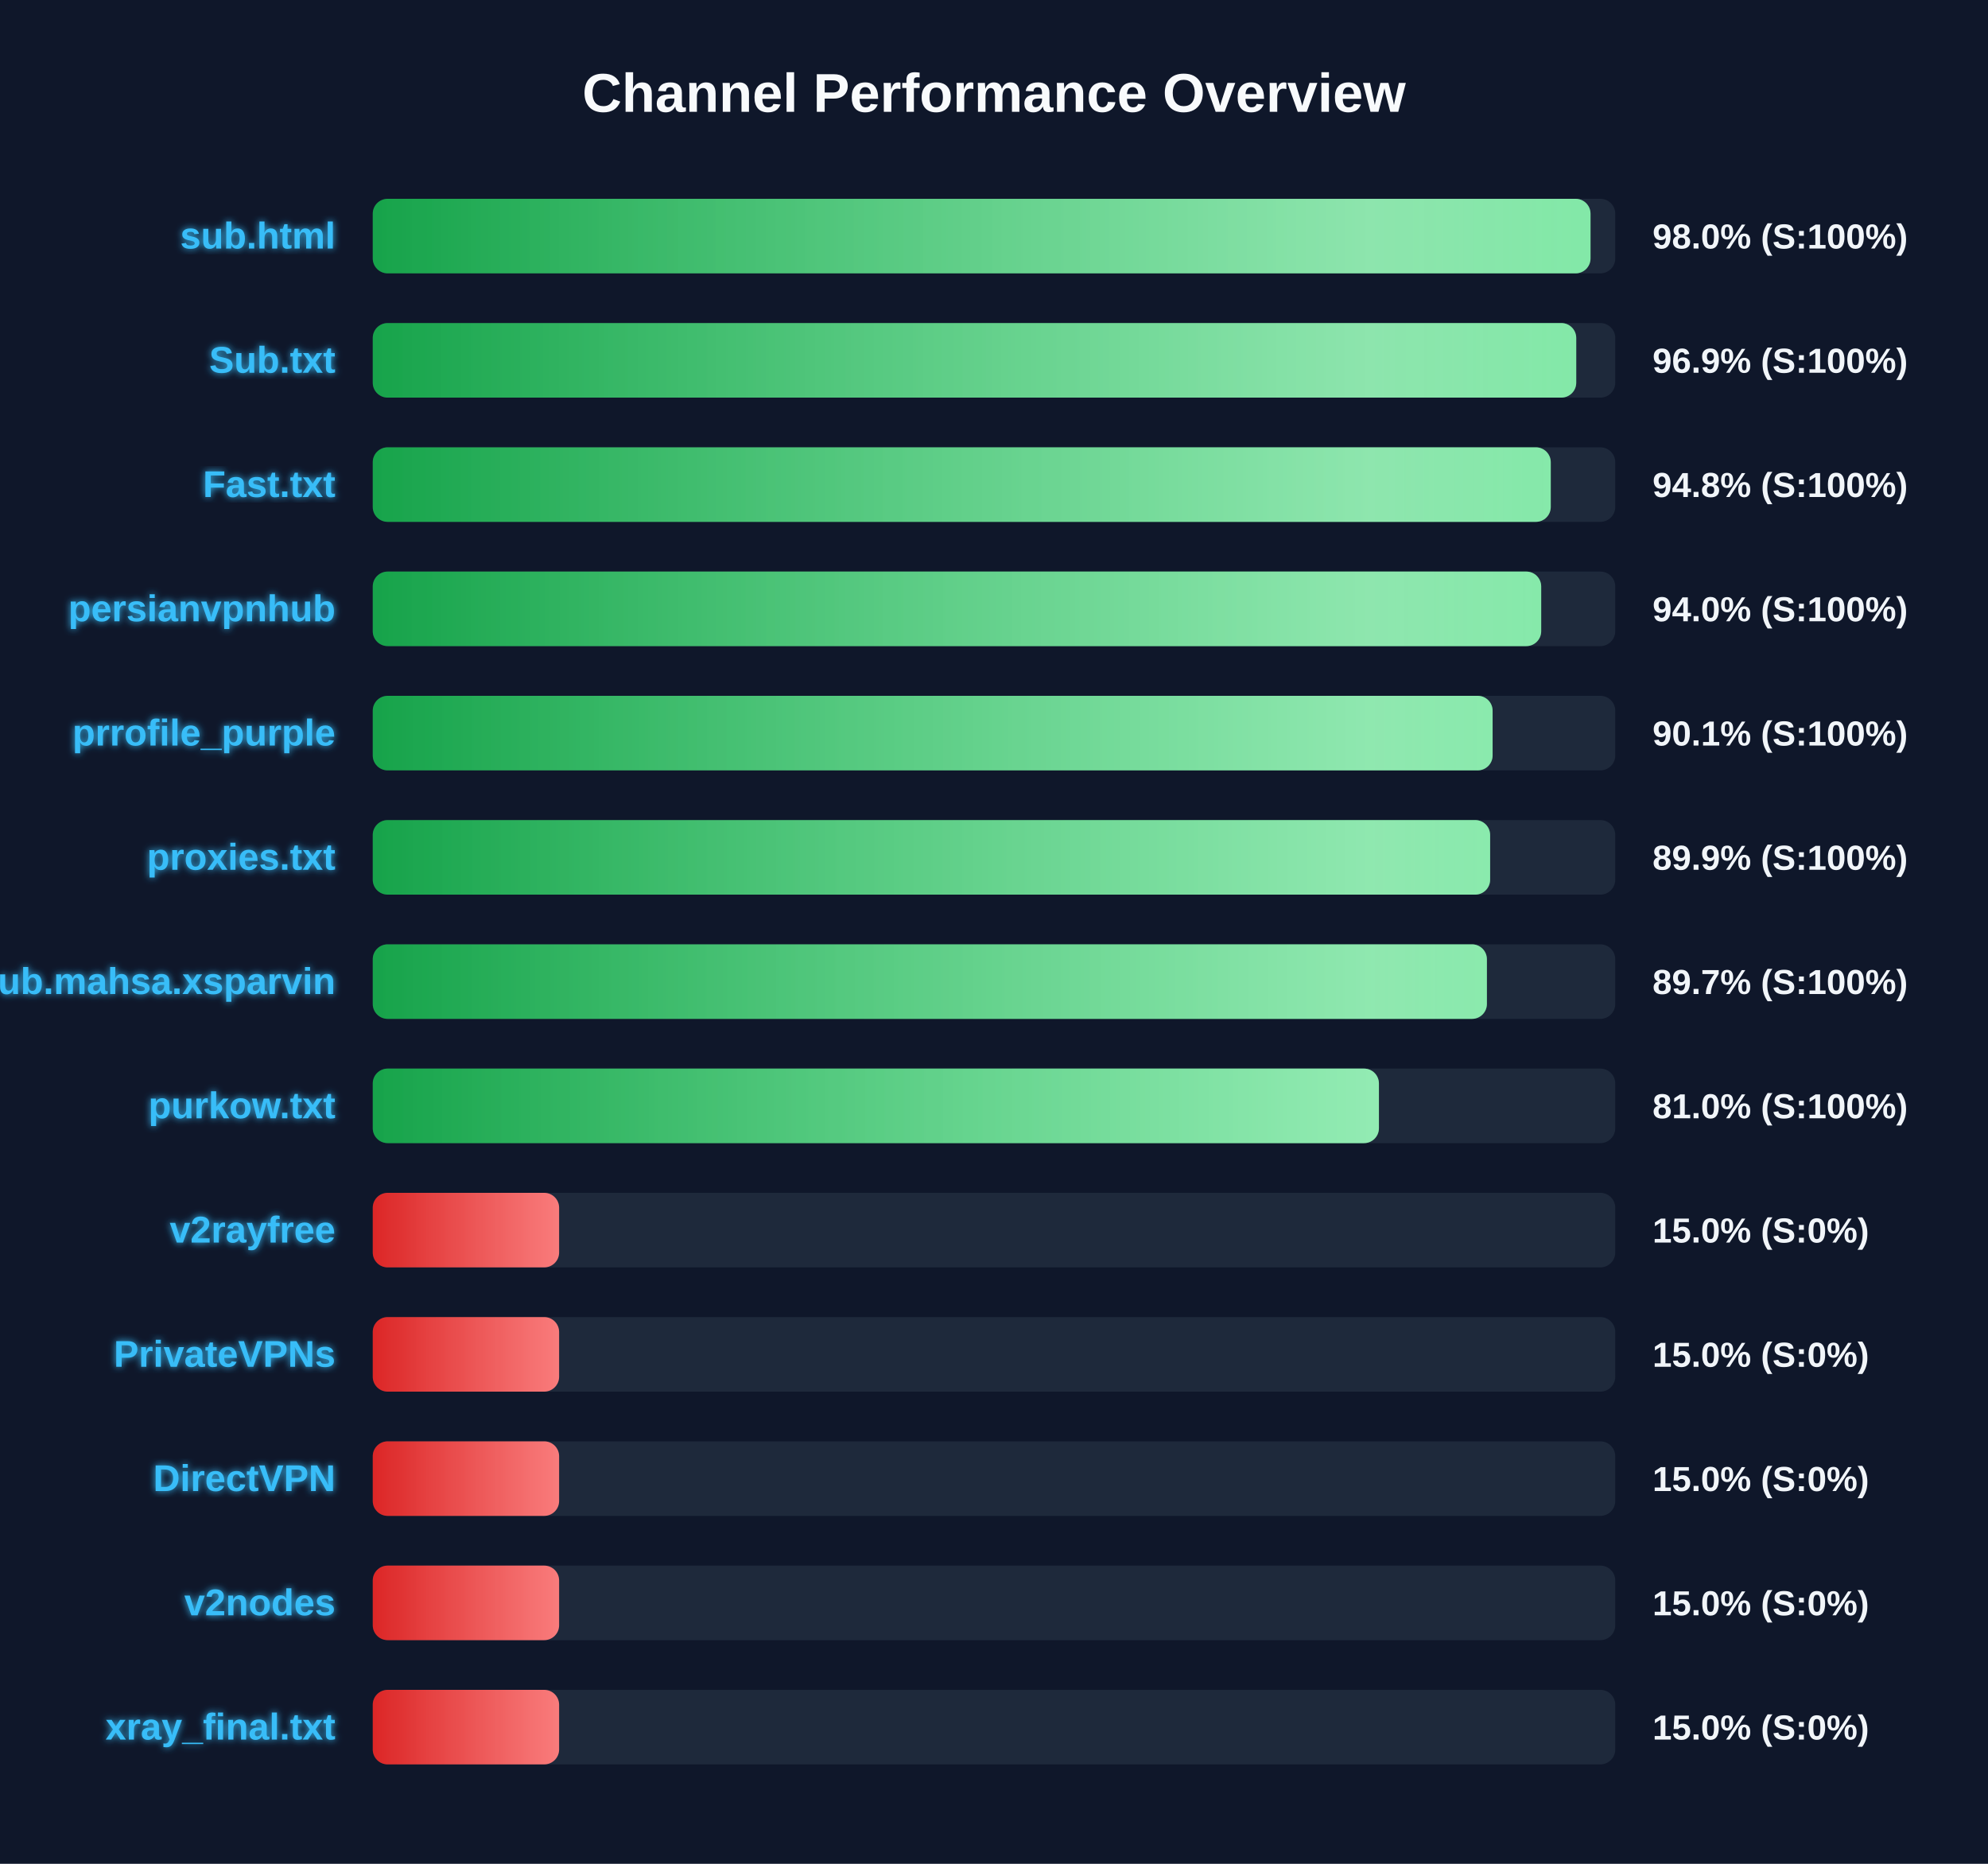
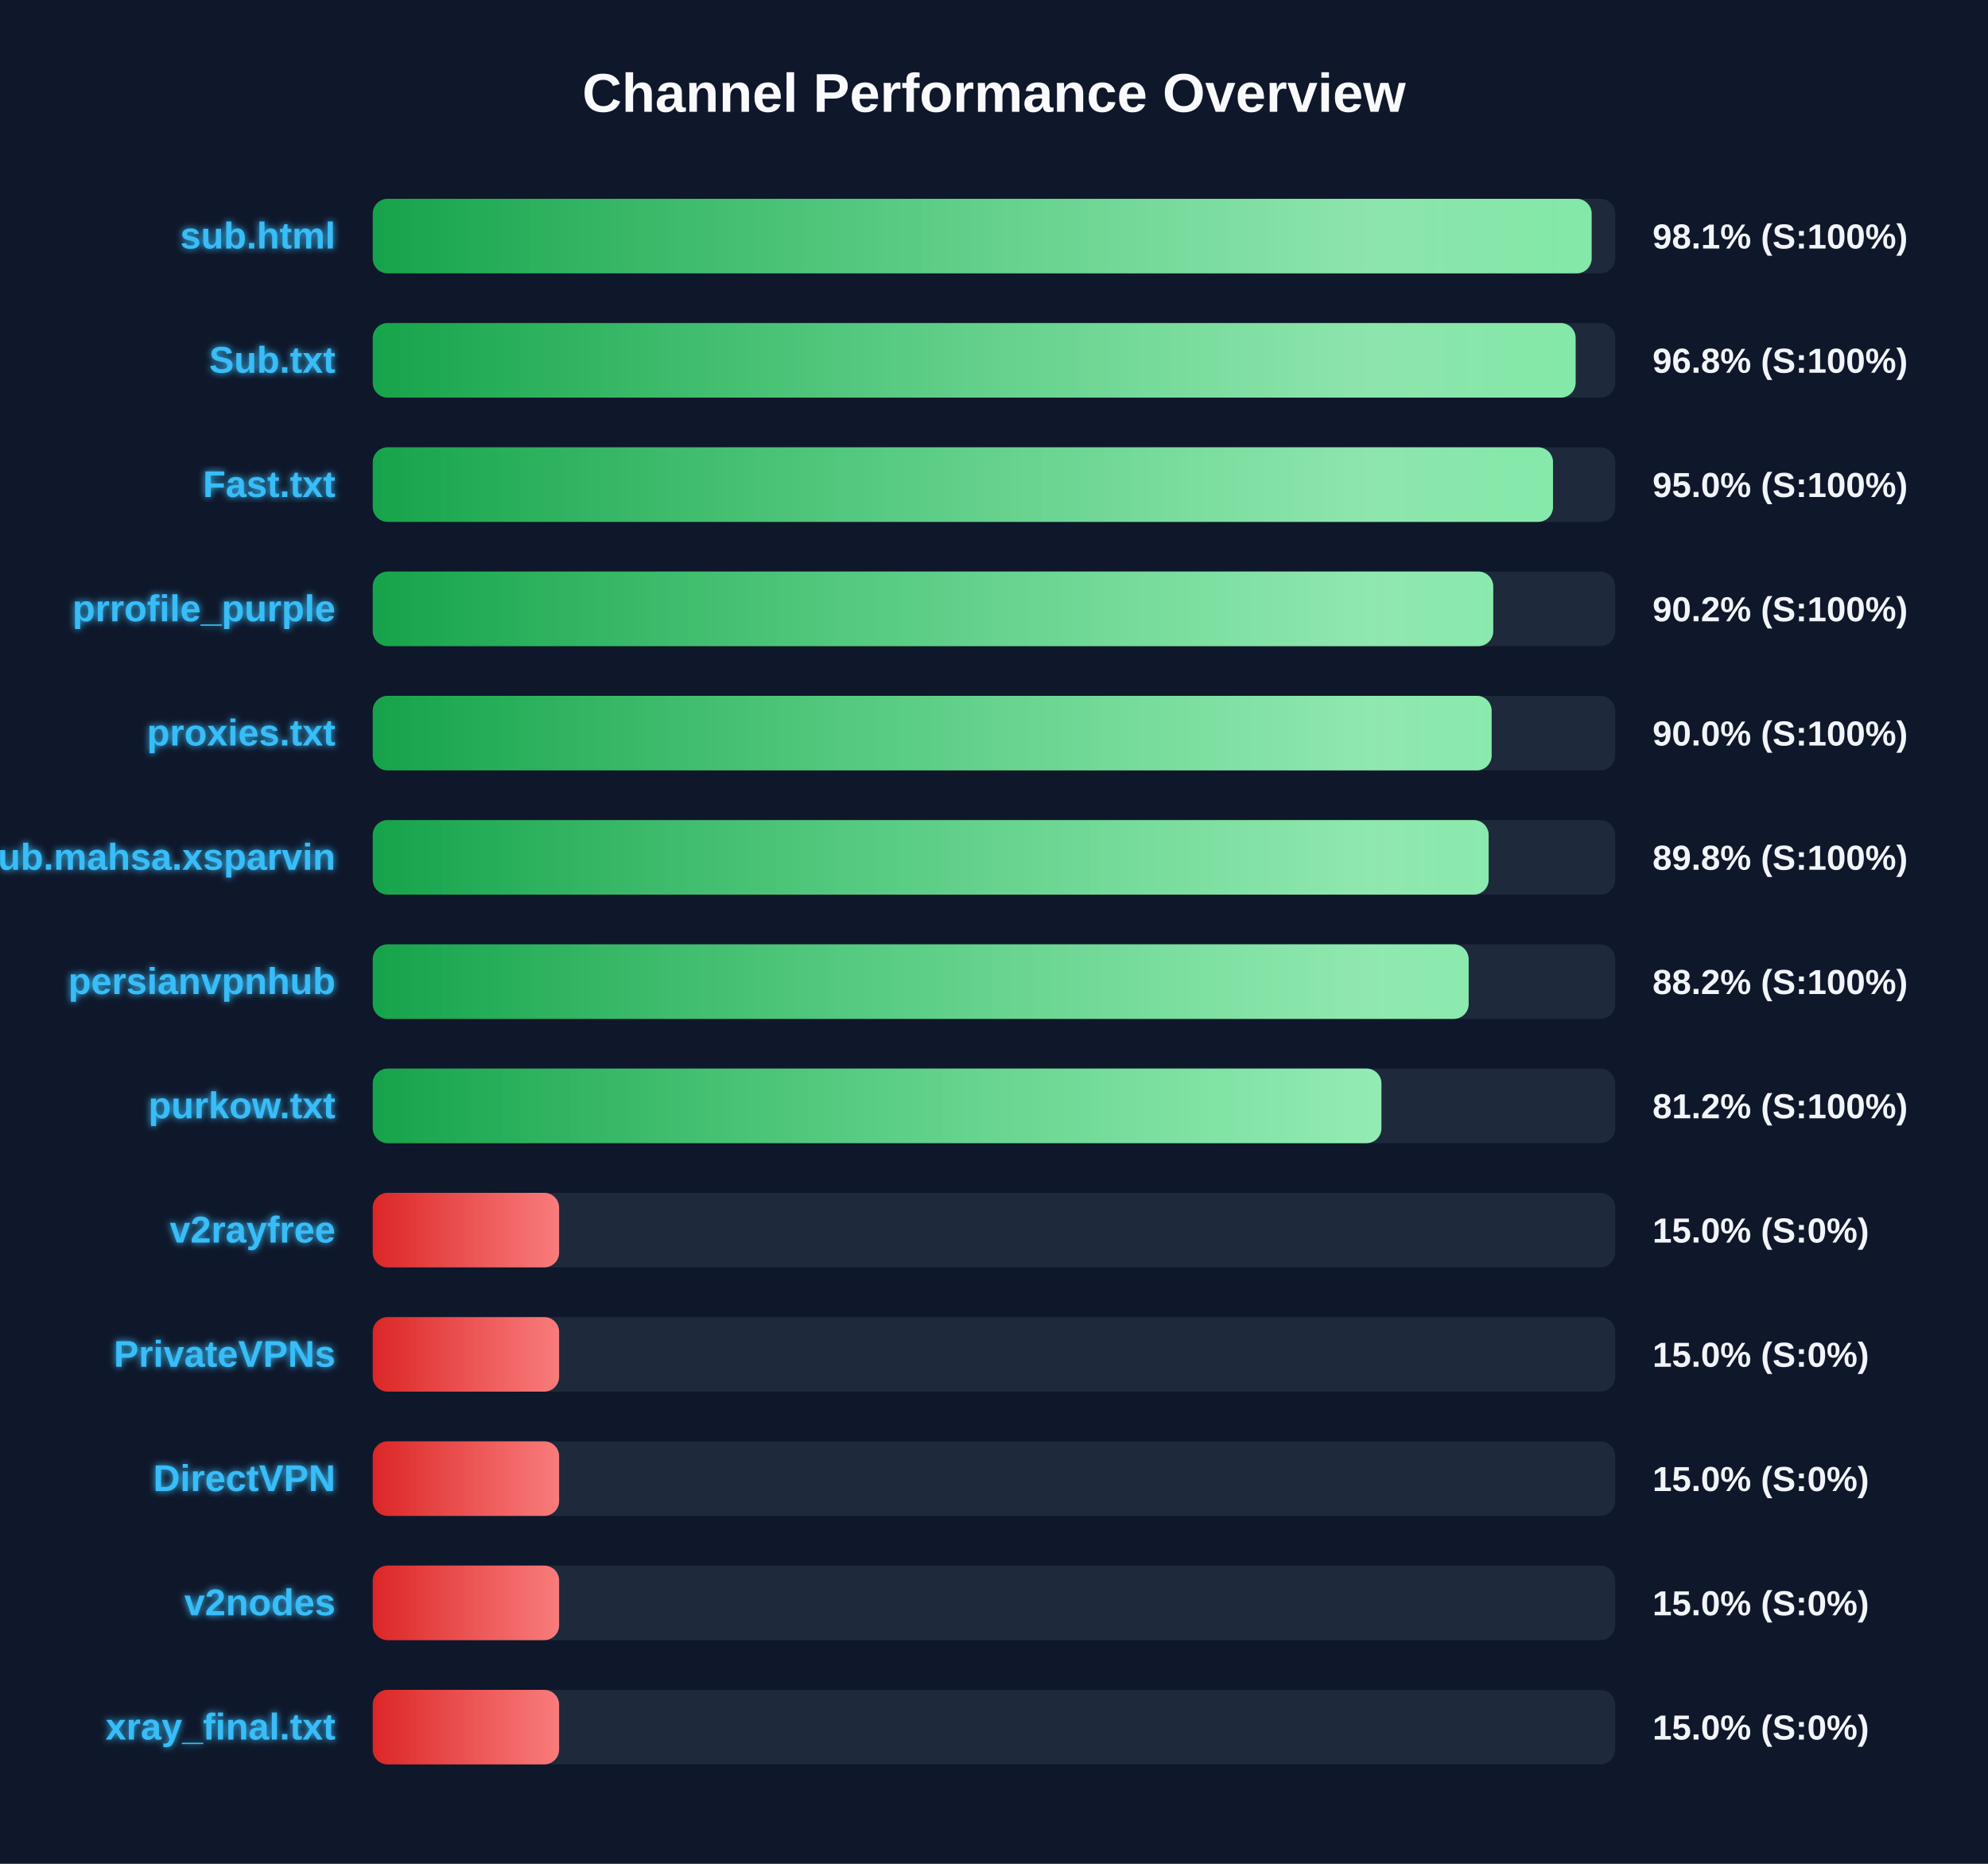
<svg xmlns="http://www.w3.org/2000/svg" width="800" height="750" version="1.1">
  <defs>
    <linearGradient id="grad-green" x1="0%" y1="0%" x2="100%" y2="0%">
      <stop offset="0%" stop-color="#16a34a" />
      <stop offset="100%" stop-color="#4ade80" />
    </linearGradient>
    <linearGradient id="grad-yellow" x1="0%" y1="0%" x2="100%" y2="0%">
      <stop offset="0%" stop-color="#ca8a04" />
      <stop offset="100%" stop-color="#fde047" />
    </linearGradient>
    <linearGradient id="grad-red" x1="0%" y1="0%" x2="100%" y2="0%">
      <stop offset="0%" stop-color="#dc2626" />
      <stop offset="100%" stop-color="#f87171" />
    </linearGradient>
    <linearGradient id="shimmer" x1="0%" y1="0%" x2="100%" y2="0%">
      <stop offset="0%" stop-color="rgba(255,255,255,0)" />
      <stop offset="50%" stop-color="rgba(255,255,255,0.4)" />
      <stop offset="100%" stop-color="rgba(255,255,255,0)" />
    </linearGradient>
    <filter id="glow" x="-20%" y="-20%" width="140%" height="140%">
      <feGaussianBlur stdDeviation="1.5" result="blur" />
      <feComposite in="SourceGraphic" in2="blur" operator="over" />
    </filter>
  </defs>
  <style>
        .bg-rect { fill: #0f172a; }
        .title { font: bold 22px 'Segoe UI', Arial, sans-serif; fill: #f8fafc; }
        .row { font: bold 15px 'Segoe UI', Arial, sans-serif; fill: #38bdf8; filter: url(#glow); }
        .score { font: bold 14px 'Segoe UI', Arial, sans-serif; fill: #f1f5f9; }
        @keyframes shimmer-anim {
            0% { transform: translateX(-100%); }
            100% { transform: translateX(200%); }
        }
        .shimmer-rect {
            animation: shimmer-anim 2.5s infinite linear;
        }
    </style>
  <rect width="100%" height="100%" class="bg-rect" />
  <text x="400" y="45" text-anchor="middle" class="title">Channel Performance Overview</text>
  <rect x="150" y="80" width="500" height="30" fill="#1e293b" rx="6" />
  <clipPath id="clip-0">
-     <rect x="150" y="80" width="490.05" height="30" rx="6" />
+     <rect x="150" y="80" width="490.5" height="30" rx="6" />
  </clipPath>
-   <rect x="150" y="80" width="490.05" height="30" fill="url(#grad-green)" rx="6" />
+   <rect x="150" y="80" width="490.5" height="30" fill="url(#grad-green)" rx="6" />
  <g clip-path="url(#clip-0)">
    <rect x="150" y="80" width="100%" height="30" fill="url(#shimmer)" class="shimmer-rect" />
  </g>
  <text x="135" y="100" text-anchor="end" class="row">sub.html</text>
-   <text x="665" y="100" text-anchor="start" class="score">98.0% (S:100%)</text>
+   <text x="665" y="100" text-anchor="start" class="score">98.1% (S:100%)</text>
  <rect x="150" y="130" width="500" height="30" fill="#1e293b" rx="6" />
  <clipPath id="clip-1">
-     <rect x="150" y="130" width="484.3" height="30" rx="6" />
+     <rect x="150" y="130" width="484.05" height="30" rx="6" />
  </clipPath>
-   <rect x="150" y="130" width="484.3" height="30" fill="url(#grad-green)" rx="6" />
+   <rect x="150" y="130" width="484.05" height="30" fill="url(#grad-green)" rx="6" />
  <g clip-path="url(#clip-1)">
    <rect x="150" y="130" width="100%" height="30" fill="url(#shimmer)" class="shimmer-rect" />
  </g>
  <text x="135" y="150" text-anchor="end" class="row">Sub.txt</text>
-   <text x="665" y="150" text-anchor="start" class="score">96.9% (S:100%)</text>
+   <text x="665" y="150" text-anchor="start" class="score">96.8% (S:100%)</text>
  <rect x="150" y="180" width="500" height="30" fill="#1e293b" rx="6" />
  <clipPath id="clip-2">
-     <rect x="150" y="180" width="474.05" height="30" rx="6" />
+     <rect x="150" y="180" width="474.95" height="30" rx="6" />
  </clipPath>
-   <rect x="150" y="180" width="474.05" height="30" fill="url(#grad-green)" rx="6" />
+   <rect x="150" y="180" width="474.95" height="30" fill="url(#grad-green)" rx="6" />
  <g clip-path="url(#clip-2)">
    <rect x="150" y="180" width="100%" height="30" fill="url(#shimmer)" class="shimmer-rect" />
  </g>
  <text x="135" y="200" text-anchor="end" class="row">Fast.txt</text>
-   <text x="665" y="200" text-anchor="start" class="score">94.8% (S:100%)</text>
+   <text x="665" y="200" text-anchor="start" class="score">95.0% (S:100%)</text>
  <rect x="150" y="230" width="500" height="30" fill="#1e293b" rx="6" />
  <clipPath id="clip-3">
-     <rect x="150" y="230" width="470.2" height="30" rx="6" />
+     <rect x="150" y="230" width="450.9" height="30" rx="6" />
  </clipPath>
-   <rect x="150" y="230" width="470.2" height="30" fill="url(#grad-green)" rx="6" />
+   <rect x="150" y="230" width="450.9" height="30" fill="url(#grad-green)" rx="6" />
  <g clip-path="url(#clip-3)">
    <rect x="150" y="230" width="100%" height="30" fill="url(#shimmer)" class="shimmer-rect" />
  </g>
-   <text x="135" y="250" text-anchor="end" class="row">persianvpnhub</text>
-   <text x="665" y="250" text-anchor="start" class="score">94.0% (S:100%)</text>
+   <text x="135" y="250" text-anchor="end" class="row">prrofile_purple</text>
+   <text x="665" y="250" text-anchor="start" class="score">90.2% (S:100%)</text>
  <rect x="150" y="280" width="500" height="30" fill="#1e293b" rx="6" />
  <clipPath id="clip-4">
-     <rect x="150" y="280" width="450.65" height="30" rx="6" />
+     <rect x="150" y="280" width="450.25" height="30" rx="6" />
  </clipPath>
-   <rect x="150" y="280" width="450.65" height="30" fill="url(#grad-green)" rx="6" />
+   <rect x="150" y="280" width="450.25" height="30" fill="url(#grad-green)" rx="6" />
  <g clip-path="url(#clip-4)">
    <rect x="150" y="280" width="100%" height="30" fill="url(#shimmer)" class="shimmer-rect" />
  </g>
-   <text x="135" y="300" text-anchor="end" class="row">prrofile_purple</text>
-   <text x="665" y="300" text-anchor="start" class="score">90.1% (S:100%)</text>
+   <text x="135" y="300" text-anchor="end" class="row">proxies.txt</text>
+   <text x="665" y="300" text-anchor="start" class="score">90.0% (S:100%)</text>
  <rect x="150" y="330" width="500" height="30" fill="#1e293b" rx="6" />
  <clipPath id="clip-5">
-     <rect x="150" y="330" width="449.65" height="30" rx="6" />
+     <rect x="150" y="330" width="449.05" height="30" rx="6" />
  </clipPath>
-   <rect x="150" y="330" width="449.65" height="30" fill="url(#grad-green)" rx="6" />
+   <rect x="150" y="330" width="449.05" height="30" fill="url(#grad-green)" rx="6" />
  <g clip-path="url(#clip-5)">
    <rect x="150" y="330" width="100%" height="30" fill="url(#shimmer)" class="shimmer-rect" />
  </g>
-   <text x="135" y="350" text-anchor="end" class="row">proxies.txt</text>
-   <text x="665" y="350" text-anchor="start" class="score">89.9% (S:100%)</text>
+   <text x="135" y="350" text-anchor="end" class="row">Sub.mahsa.xsparvin</text>
+   <text x="665" y="350" text-anchor="start" class="score">89.8% (S:100%)</text>
  <rect x="150" y="380" width="500" height="30" fill="#1e293b" rx="6" />
  <clipPath id="clip-6">
-     <rect x="150" y="380" width="448.35" height="30" rx="6" />
+     <rect x="150" y="380" width="441.0" height="30" rx="6" />
  </clipPath>
-   <rect x="150" y="380" width="448.35" height="30" fill="url(#grad-green)" rx="6" />
+   <rect x="150" y="380" width="441.0" height="30" fill="url(#grad-green)" rx="6" />
  <g clip-path="url(#clip-6)">
    <rect x="150" y="380" width="100%" height="30" fill="url(#shimmer)" class="shimmer-rect" />
  </g>
-   <text x="135" y="400" text-anchor="end" class="row">Sub.mahsa.xsparvin</text>
-   <text x="665" y="400" text-anchor="start" class="score">89.7% (S:100%)</text>
+   <text x="135" y="400" text-anchor="end" class="row">persianvpnhub</text>
+   <text x="665" y="400" text-anchor="start" class="score">88.2% (S:100%)</text>
  <rect x="150" y="430" width="500" height="30" fill="#1e293b" rx="6" />
  <clipPath id="clip-7">
-     <rect x="150" y="430" width="404.9" height="30" rx="6" />
+     <rect x="150" y="430" width="405.9" height="30" rx="6" />
  </clipPath>
-   <rect x="150" y="430" width="404.9" height="30" fill="url(#grad-green)" rx="6" />
+   <rect x="150" y="430" width="405.9" height="30" fill="url(#grad-green)" rx="6" />
  <g clip-path="url(#clip-7)">
    <rect x="150" y="430" width="100%" height="30" fill="url(#shimmer)" class="shimmer-rect" />
  </g>
  <text x="135" y="450" text-anchor="end" class="row">purkow.txt</text>
-   <text x="665" y="450" text-anchor="start" class="score">81.0% (S:100%)</text>
+   <text x="665" y="450" text-anchor="start" class="score">81.2% (S:100%)</text>
  <rect x="150" y="480" width="500" height="30" fill="#1e293b" rx="6" />
  <clipPath id="clip-8">
    <rect x="150" y="480" width="75.0" height="30" rx="6" />
  </clipPath>
  <rect x="150" y="480" width="75.0" height="30" fill="url(#grad-red)" rx="6" />
  <g clip-path="url(#clip-8)">
    <rect x="150" y="480" width="100%" height="30" fill="url(#shimmer)" class="shimmer-rect" />
  </g>
  <text x="135" y="500" text-anchor="end" class="row">v2rayfree</text>
  <text x="665" y="500" text-anchor="start" class="score">15.0% (S:0%)</text>
  <rect x="150" y="530" width="500" height="30" fill="#1e293b" rx="6" />
  <clipPath id="clip-9">
    <rect x="150" y="530" width="75.0" height="30" rx="6" />
  </clipPath>
  <rect x="150" y="530" width="75.0" height="30" fill="url(#grad-red)" rx="6" />
  <g clip-path="url(#clip-9)">
    <rect x="150" y="530" width="100%" height="30" fill="url(#shimmer)" class="shimmer-rect" />
  </g>
  <text x="135" y="550" text-anchor="end" class="row">PrivateVPNs</text>
  <text x="665" y="550" text-anchor="start" class="score">15.0% (S:0%)</text>
  <rect x="150" y="580" width="500" height="30" fill="#1e293b" rx="6" />
  <clipPath id="clip-10">
    <rect x="150" y="580" width="75.0" height="30" rx="6" />
  </clipPath>
  <rect x="150" y="580" width="75.0" height="30" fill="url(#grad-red)" rx="6" />
  <g clip-path="url(#clip-10)">
    <rect x="150" y="580" width="100%" height="30" fill="url(#shimmer)" class="shimmer-rect" />
  </g>
  <text x="135" y="600" text-anchor="end" class="row">DirectVPN</text>
  <text x="665" y="600" text-anchor="start" class="score">15.0% (S:0%)</text>
  <rect x="150" y="630" width="500" height="30" fill="#1e293b" rx="6" />
  <clipPath id="clip-11">
    <rect x="150" y="630" width="75.0" height="30" rx="6" />
  </clipPath>
  <rect x="150" y="630" width="75.0" height="30" fill="url(#grad-red)" rx="6" />
  <g clip-path="url(#clip-11)">
    <rect x="150" y="630" width="100%" height="30" fill="url(#shimmer)" class="shimmer-rect" />
  </g>
  <text x="135" y="650" text-anchor="end" class="row">v2nodes</text>
  <text x="665" y="650" text-anchor="start" class="score">15.0% (S:0%)</text>
  <rect x="150" y="680" width="500" height="30" fill="#1e293b" rx="6" />
  <clipPath id="clip-12">
    <rect x="150" y="680" width="75.0" height="30" rx="6" />
  </clipPath>
  <rect x="150" y="680" width="75.0" height="30" fill="url(#grad-red)" rx="6" />
  <g clip-path="url(#clip-12)">
    <rect x="150" y="680" width="100%" height="30" fill="url(#shimmer)" class="shimmer-rect" />
  </g>
  <text x="135" y="700" text-anchor="end" class="row">xray_final.txt</text>
  <text x="665" y="700" text-anchor="start" class="score">15.0% (S:0%)</text>
</svg>
